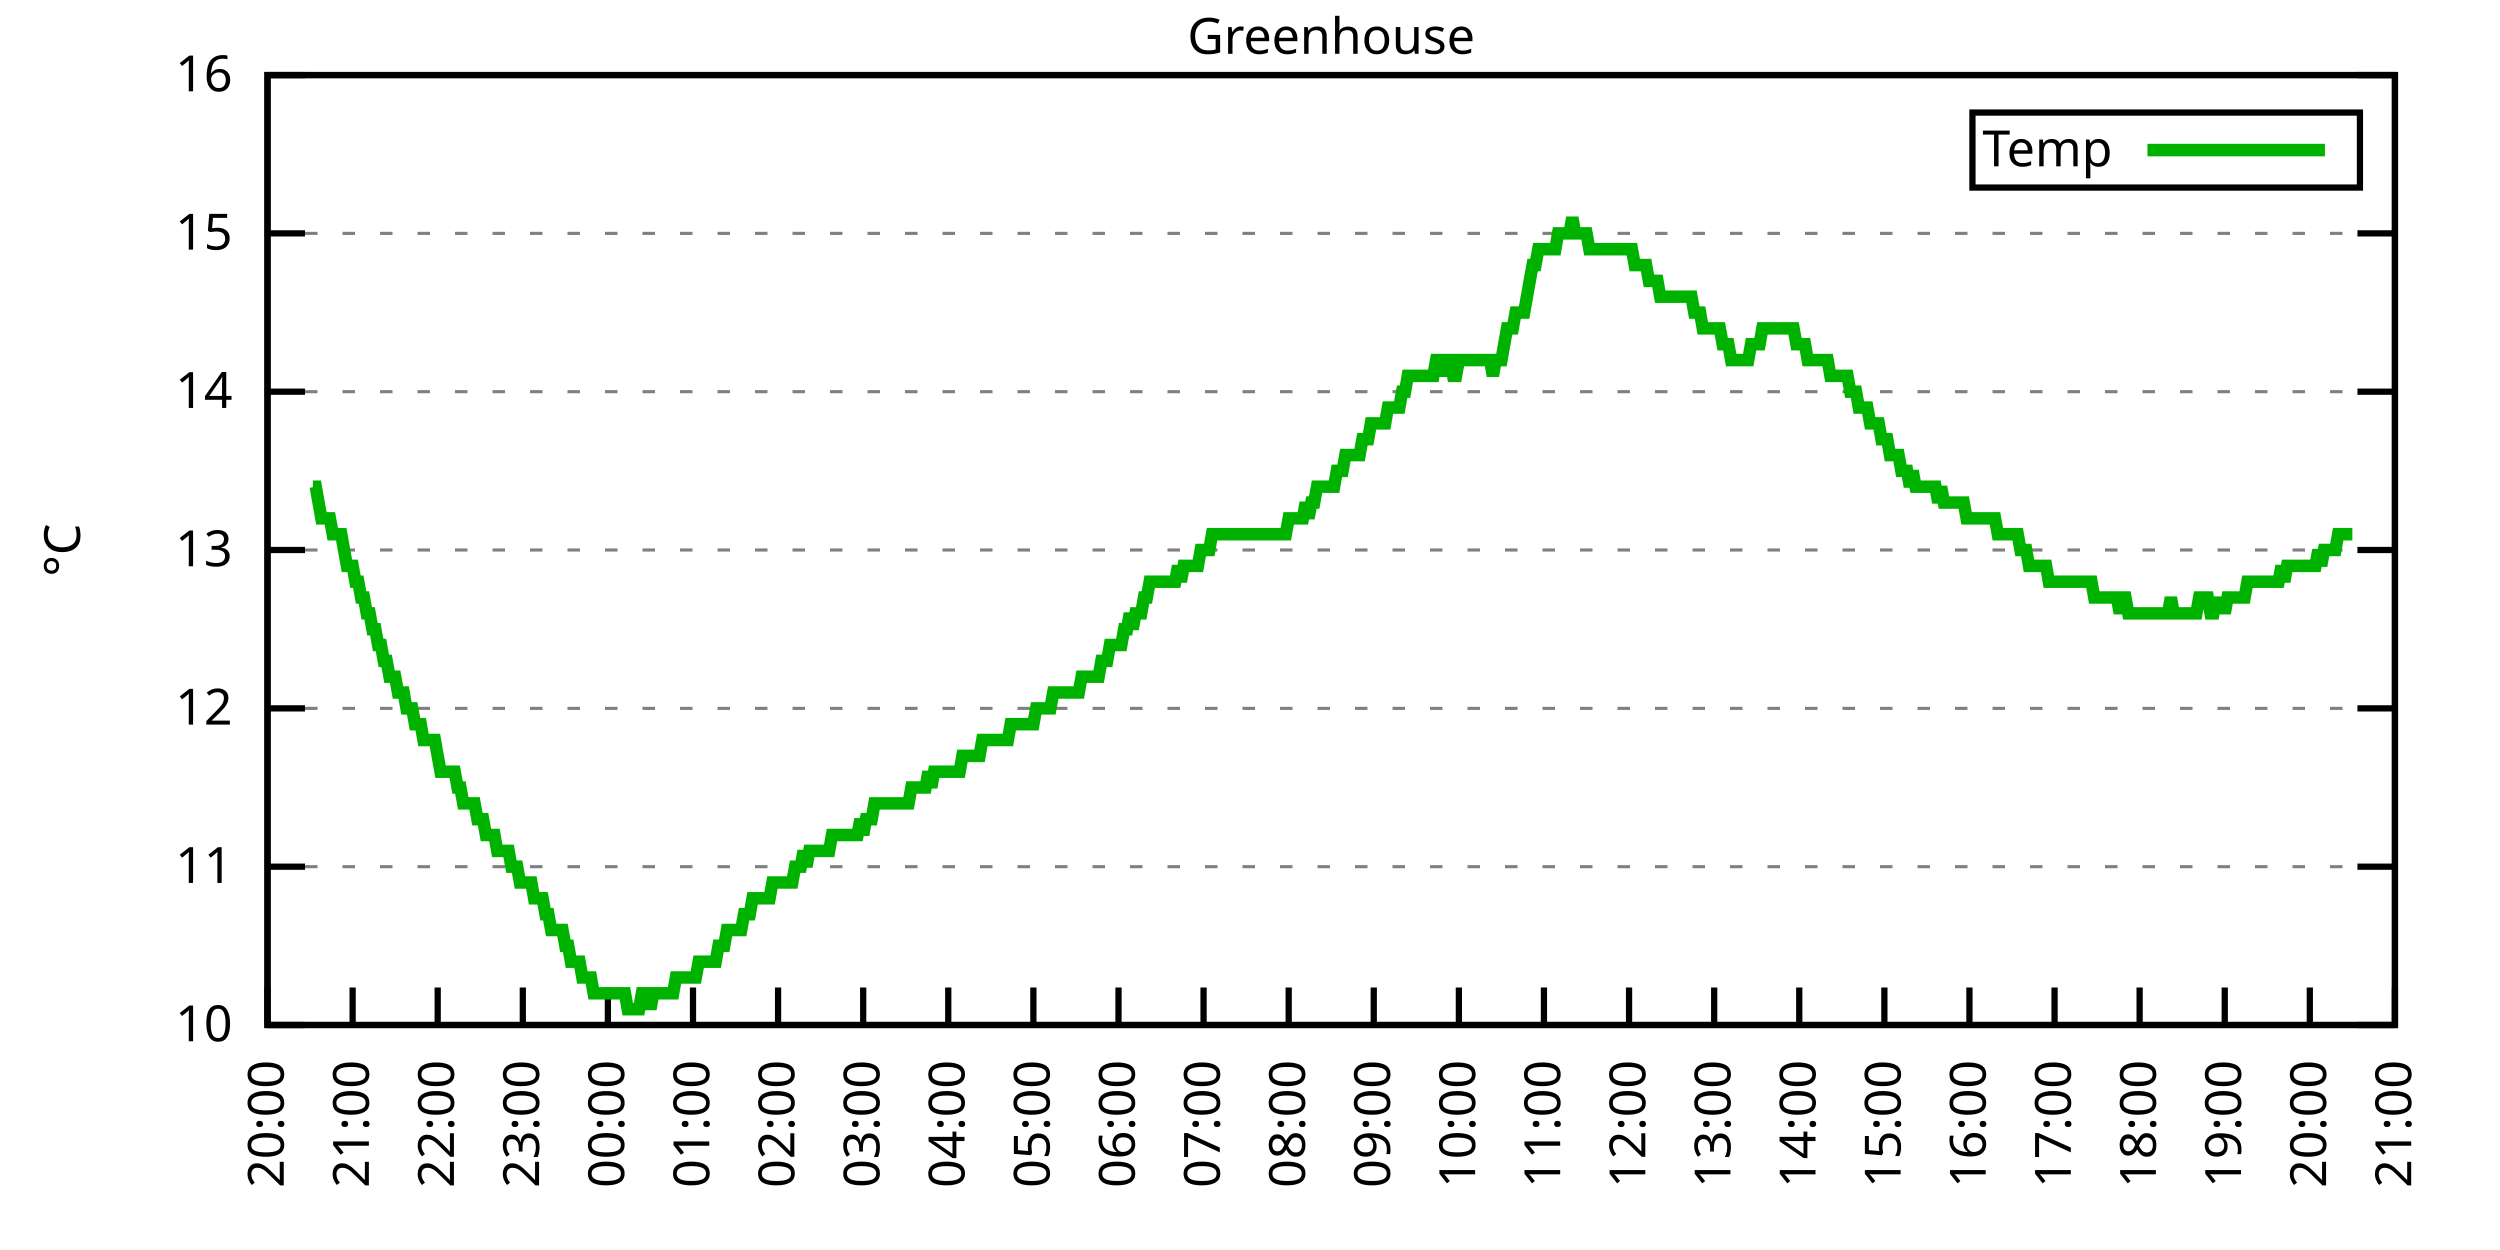
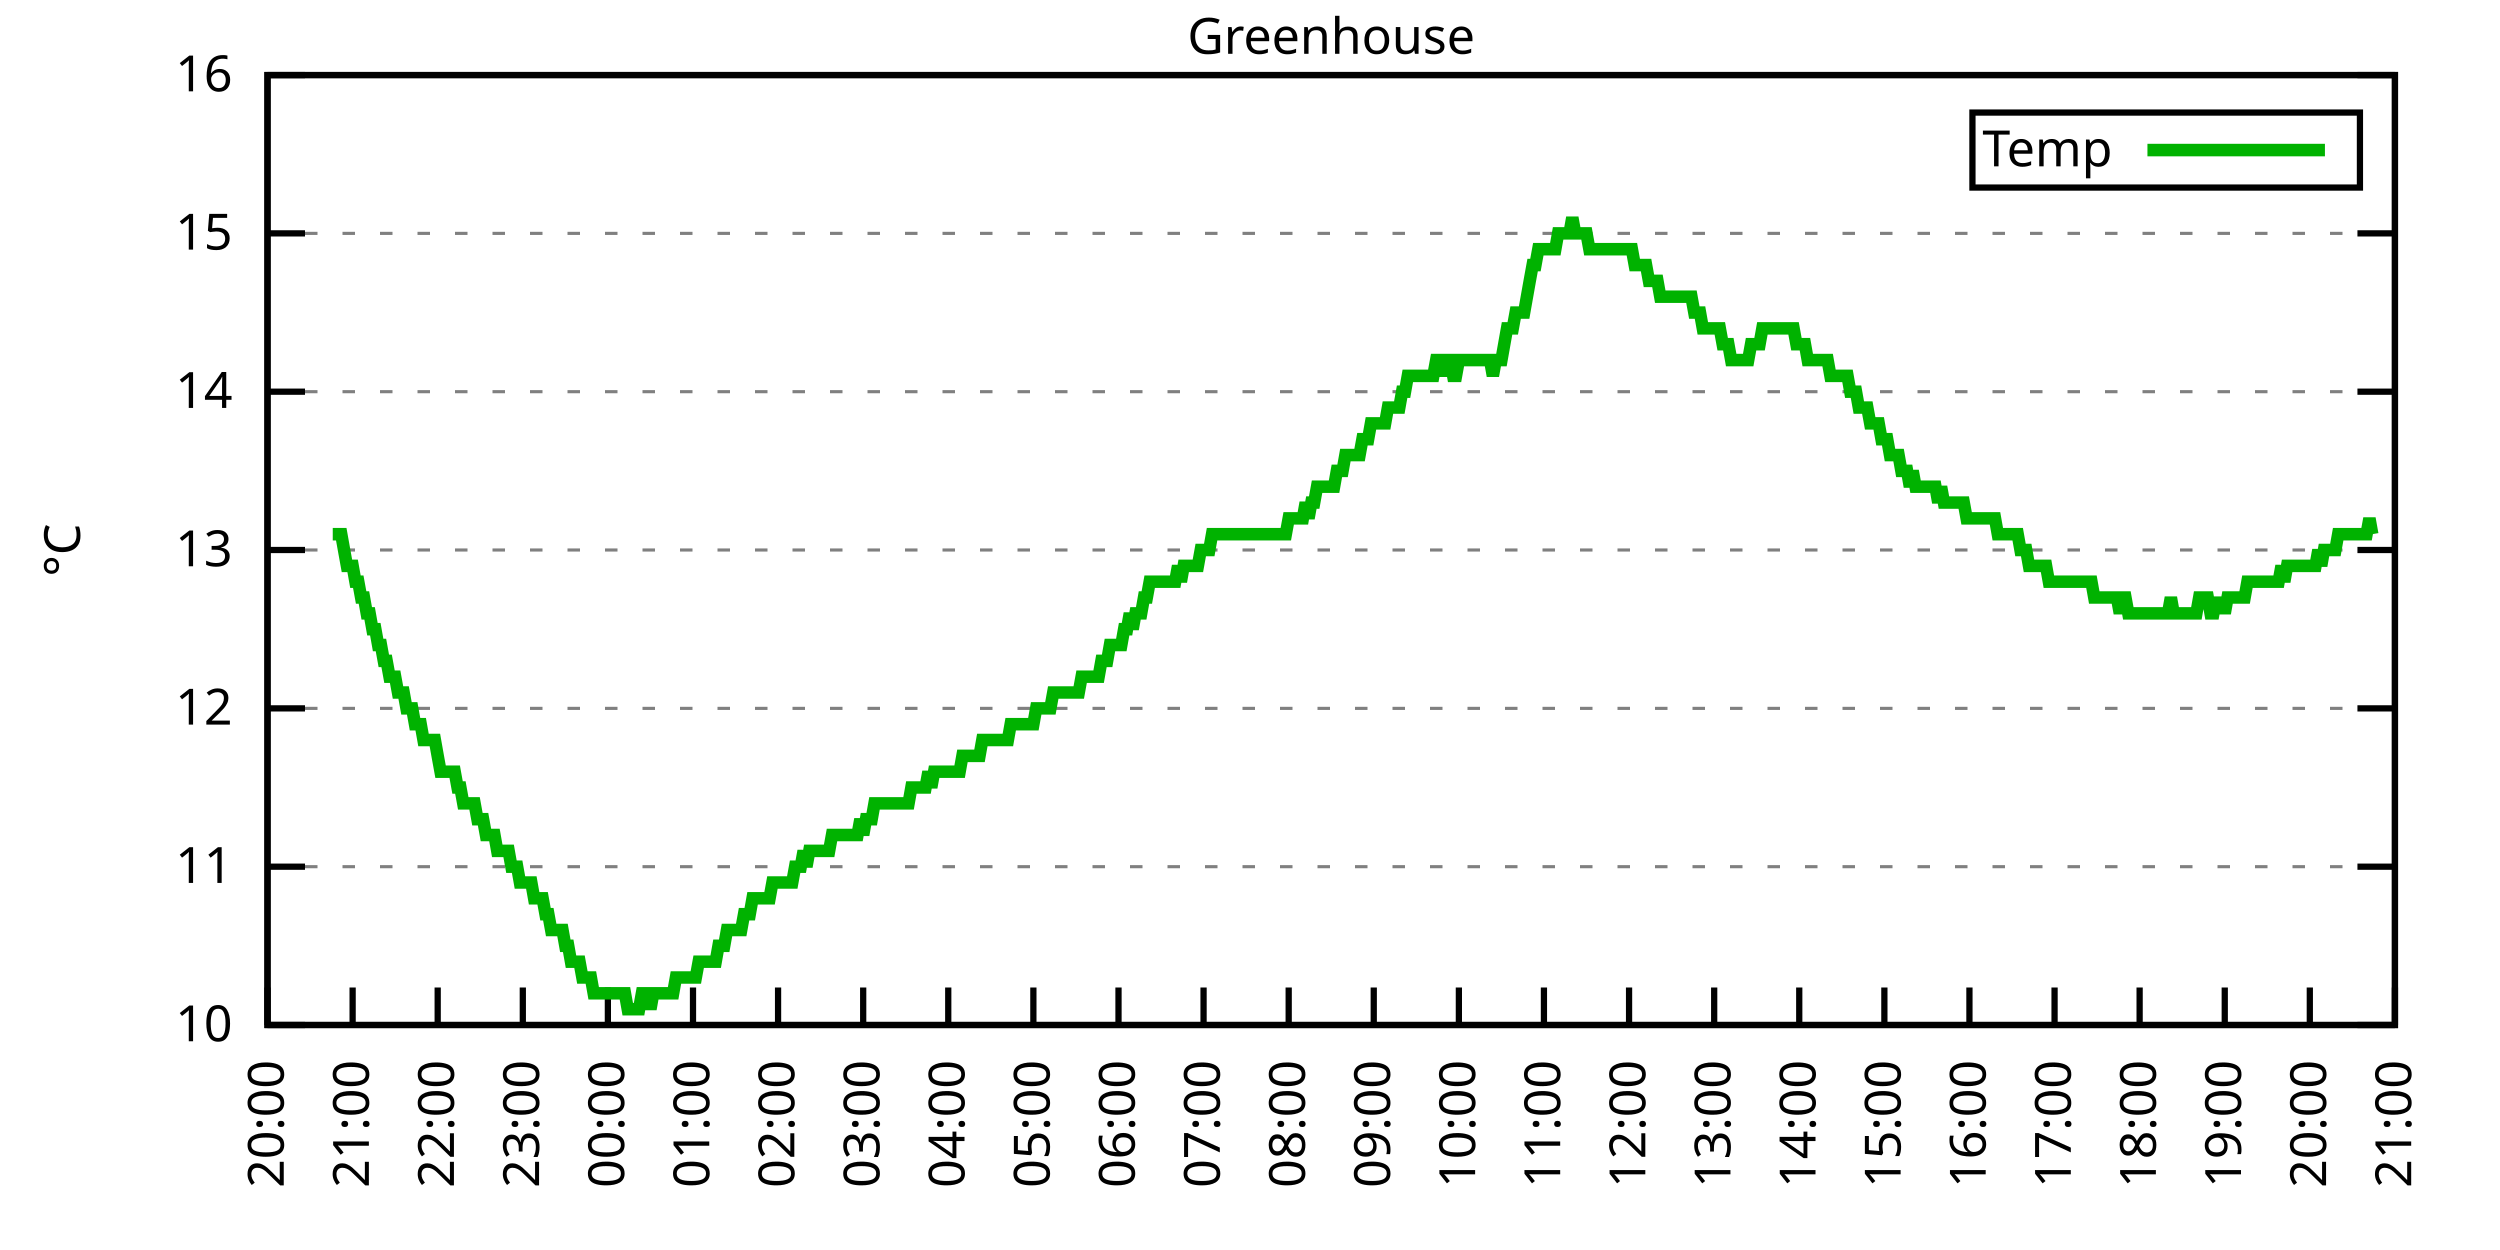
<svg xmlns="http://www.w3.org/2000/svg" xmlns:xlink="http://www.w3.org/1999/xlink" width="400" height="200" viewBox="0 0 400 200">
  <g id="gnuplot_canvas">
    <rect x="0" y="0" width="400" height="200" fill="none" />
    <defs>
      <circle id="gpDot" r="0.5" stroke-width="0.5" stroke="currentColor" />
      <path id="gpPt0" stroke-width="0.333" stroke="currentColor" d="M-1,0 h2 M0,-1 v2" />
      <path id="gpPt1" stroke-width="0.333" stroke="currentColor" d="M-1,-1 L1,1 M1,-1 L-1,1" />
      <path id="gpPt2" stroke-width="0.333" stroke="currentColor" d="M-1,0 L1,0 M0,-1 L0,1 M-1,-1 L1,1 M-1,1 L1,-1" />
      <rect id="gpPt3" stroke-width="0.333" stroke="currentColor" x="-1" y="-1" width="2" height="2" />
      <rect id="gpPt4" stroke-width="0.333" stroke="currentColor" fill="currentColor" x="-1" y="-1" width="2" height="2" />
      <circle id="gpPt5" stroke-width="0.333" stroke="currentColor" cx="0" cy="0" r="1" />
      <use xlink:href="#gpPt5" id="gpPt6" fill="currentColor" stroke="none" />
      <path id="gpPt7" stroke-width="0.333" stroke="currentColor" d="M0,-1.33 L-1.33,0.67 L1.33,0.67 z" />
      <use xlink:href="#gpPt7" id="gpPt8" fill="currentColor" stroke="none" />
      <use xlink:href="#gpPt7" id="gpPt9" stroke="currentColor" transform="rotate(180)" />
      <use xlink:href="#gpPt9" id="gpPt10" fill="currentColor" stroke="none" />
      <use xlink:href="#gpPt3" id="gpPt11" stroke="currentColor" transform="rotate(45)" />
      <use xlink:href="#gpPt11" id="gpPt12" fill="currentColor" stroke="none" />
      <path id="gpPt13" stroke-width="0.333" stroke="currentColor" d="M0,1.330 L1.265,0.411 L0.782,-1.067 L-0.782,-1.076 L-1.265,0.411 z" />
      <use xlink:href="#gpPt13" id="gpPt14" fill="currentColor" stroke="none" />
      <filter id="textbox" filterUnits="objectBoundingBox" x="0" y="0" height="1" width="1">
        <feFlood flood-color="white" flood-opacity="1" result="bgnd" />
        <feComposite in="SourceGraphic" in2="bgnd" operator="atop" />
      </filter>
      <filter id="greybox" filterUnits="objectBoundingBox" x="0" y="0" height="1" width="1">
        <feFlood flood-color="lightgrey" flood-opacity="1" result="grey" />
        <feComposite in="SourceGraphic" in2="grey" operator="atop" />
      </filter>
    </defs>
    <g fill="none" color="white" stroke="currentColor" stroke-width="1.00" stroke-linecap="butt" stroke-linejoin="miter">
</g>
    <g fill="none" color="black" stroke="currentColor" stroke-width="1.00" stroke-linecap="butt" stroke-linejoin="miter">
      <g stroke="none" shape-rendering="crispEdges">
        <polygon fill="rgb(255, 255, 255)" points="42.80,164.00 383.18,164.00 383.18,12.02 42.80,12.02 " />
      </g>
    </g>
    <g fill="none" color="black" stroke="currentColor" stroke-width="1.00" stroke-linecap="butt" stroke-linejoin="miter">
</g>
    <g fill="none" color="black" stroke="black" stroke-width="0.50" stroke-linecap="butt" stroke-linejoin="miter">
</g>
    <g fill="none" color="gray" stroke="currentColor" stroke-width="0.50" stroke-linecap="butt" stroke-linejoin="miter">
      <path stroke="gray" stroke-dasharray="2,4" class="gridline" d="M42.80,164.00 L383.19,164.00  " />
    </g>
    <g fill="none" color="gray" stroke="gray" stroke-width="1.00" stroke-linecap="butt" stroke-linejoin="miter">
</g>
    <g fill="none" color="black" stroke="currentColor" stroke-width="1.00" stroke-linecap="butt" stroke-linejoin="miter">
      <path stroke="black" d="M42.80,164.00 L48.80,164.00 M383.19,164.00 L377.19,164.00  " />
      <g transform="translate(37.20,166.60)" stroke="none" fill="black" font-family="Sans" font-size="8.00" text-anchor="end">
        <text>
          <tspan font-family="Sans"> 10</tspan>
        </text>
      </g>
    </g>
    <g fill="none" color="black" stroke="currentColor" stroke-width="1.00" stroke-linecap="butt" stroke-linejoin="miter">
</g>
    <g fill="none" color="black" stroke="black" stroke-width="0.50" stroke-linecap="butt" stroke-linejoin="miter">
</g>
    <g fill="none" color="gray" stroke="currentColor" stroke-width="0.50" stroke-linecap="butt" stroke-linejoin="miter">
      <path stroke="gray" stroke-dasharray="2,4" class="gridline" d="M42.80,138.67 L383.19,138.67  " />
    </g>
    <g fill="none" color="gray" stroke="gray" stroke-width="1.00" stroke-linecap="butt" stroke-linejoin="miter">
</g>
    <g fill="none" color="black" stroke="currentColor" stroke-width="1.00" stroke-linecap="butt" stroke-linejoin="miter">
      <path stroke="black" d="M42.80,138.67 L48.80,138.67 M383.19,138.67 L377.19,138.67  " />
      <g transform="translate(37.20,141.27)" stroke="none" fill="black" font-family="Sans" font-size="8.00" text-anchor="end">
        <text>
          <tspan font-family="Sans"> 11</tspan>
        </text>
      </g>
    </g>
    <g fill="none" color="black" stroke="currentColor" stroke-width="1.00" stroke-linecap="butt" stroke-linejoin="miter">
</g>
    <g fill="none" color="black" stroke="black" stroke-width="0.50" stroke-linecap="butt" stroke-linejoin="miter">
</g>
    <g fill="none" color="gray" stroke="currentColor" stroke-width="0.50" stroke-linecap="butt" stroke-linejoin="miter">
      <path stroke="gray" stroke-dasharray="2,4" class="gridline" d="M42.80,113.34 L383.19,113.34  " />
    </g>
    <g fill="none" color="gray" stroke="gray" stroke-width="1.00" stroke-linecap="butt" stroke-linejoin="miter">
</g>
    <g fill="none" color="black" stroke="currentColor" stroke-width="1.00" stroke-linecap="butt" stroke-linejoin="miter">
      <path stroke="black" d="M42.80,113.34 L48.80,113.34 M383.19,113.34 L377.19,113.34  " />
      <g transform="translate(37.20,115.94)" stroke="none" fill="black" font-family="Sans" font-size="8.00" text-anchor="end">
        <text>
          <tspan font-family="Sans"> 12</tspan>
        </text>
      </g>
    </g>
    <g fill="none" color="black" stroke="currentColor" stroke-width="1.00" stroke-linecap="butt" stroke-linejoin="miter">
</g>
    <g fill="none" color="black" stroke="black" stroke-width="0.50" stroke-linecap="butt" stroke-linejoin="miter">
</g>
    <g fill="none" color="gray" stroke="currentColor" stroke-width="0.50" stroke-linecap="butt" stroke-linejoin="miter">
      <path stroke="gray" stroke-dasharray="2,4" class="gridline" d="M42.80,88.00 L383.19,88.00  " />
    </g>
    <g fill="none" color="gray" stroke="gray" stroke-width="1.00" stroke-linecap="butt" stroke-linejoin="miter">
</g>
    <g fill="none" color="black" stroke="currentColor" stroke-width="1.00" stroke-linecap="butt" stroke-linejoin="miter">
      <path stroke="black" d="M42.80,88.00 L48.80,88.00 M383.19,88.00 L377.19,88.00  " />
      <g transform="translate(37.20,90.60)" stroke="none" fill="black" font-family="Sans" font-size="8.00" text-anchor="end">
        <text>
          <tspan font-family="Sans"> 13</tspan>
        </text>
      </g>
    </g>
    <g fill="none" color="black" stroke="currentColor" stroke-width="1.00" stroke-linecap="butt" stroke-linejoin="miter">
</g>
    <g fill="none" color="black" stroke="black" stroke-width="0.50" stroke-linecap="butt" stroke-linejoin="miter">
</g>
    <g fill="none" color="gray" stroke="currentColor" stroke-width="0.50" stroke-linecap="butt" stroke-linejoin="miter">
      <path stroke="gray" stroke-dasharray="2,4" class="gridline" d="M42.80,62.67 L383.19,62.67  " />
    </g>
    <g fill="none" color="gray" stroke="gray" stroke-width="1.00" stroke-linecap="butt" stroke-linejoin="miter">
</g>
    <g fill="none" color="black" stroke="currentColor" stroke-width="1.00" stroke-linecap="butt" stroke-linejoin="miter">
      <path stroke="black" d="M42.80,62.67 L48.80,62.67 M383.19,62.67 L377.19,62.67  " />
      <g transform="translate(37.20,65.27)" stroke="none" fill="black" font-family="Sans" font-size="8.00" text-anchor="end">
        <text>
          <tspan font-family="Sans"> 14</tspan>
        </text>
      </g>
    </g>
    <g fill="none" color="black" stroke="currentColor" stroke-width="1.00" stroke-linecap="butt" stroke-linejoin="miter">
</g>
    <g fill="none" color="black" stroke="black" stroke-width="0.50" stroke-linecap="butt" stroke-linejoin="miter">
</g>
    <g fill="none" color="gray" stroke="currentColor" stroke-width="0.50" stroke-linecap="butt" stroke-linejoin="miter">
      <path stroke="gray" stroke-dasharray="2,4" class="gridline" d="M42.80,37.34 L383.19,37.34  " />
    </g>
    <g fill="none" color="gray" stroke="gray" stroke-width="1.00" stroke-linecap="butt" stroke-linejoin="miter">
</g>
    <g fill="none" color="black" stroke="currentColor" stroke-width="1.00" stroke-linecap="butt" stroke-linejoin="miter">
      <path stroke="black" d="M42.80,37.34 L48.80,37.34 M383.19,37.34 L377.19,37.34  " />
      <g transform="translate(37.20,39.94)" stroke="none" fill="black" font-family="Sans" font-size="8.00" text-anchor="end">
        <text>
          <tspan font-family="Sans"> 15</tspan>
        </text>
      </g>
    </g>
    <g fill="none" color="black" stroke="currentColor" stroke-width="1.00" stroke-linecap="butt" stroke-linejoin="miter">
</g>
    <g fill="none" color="black" stroke="black" stroke-width="0.50" stroke-linecap="butt" stroke-linejoin="miter">
</g>
    <g fill="none" color="gray" stroke="currentColor" stroke-width="0.50" stroke-linecap="butt" stroke-linejoin="miter">
      <path stroke="gray" stroke-dasharray="2,4" class="gridline" d="M42.80,12.01 L383.19,12.01  " />
    </g>
    <g fill="none" color="gray" stroke="gray" stroke-width="1.00" stroke-linecap="butt" stroke-linejoin="miter">
</g>
    <g fill="none" color="black" stroke="currentColor" stroke-width="1.00" stroke-linecap="butt" stroke-linejoin="miter">
      <path stroke="black" d="M42.80,12.01 L48.80,12.01 M383.19,12.01 L377.19,12.01  " />
      <g transform="translate(37.20,14.61)" stroke="none" fill="black" font-family="Sans" font-size="8.00" text-anchor="end">
        <text>
          <tspan font-family="Sans"> 16</tspan>
        </text>
      </g>
    </g>
    <g fill="none" color="black" stroke="currentColor" stroke-width="1.00" stroke-linecap="butt" stroke-linejoin="miter">
      <path stroke="black" d="M42.80,164.00 L42.80,158.00  " />
      <g transform="translate(45.40,169.60) rotate(270.00)" stroke="none" fill="black" font-family="Sans" font-size="8.00" text-anchor="end">
        <text>
          <tspan font-family="Sans">20:00</tspan>
        </text>
      </g>
    </g>
    <g fill="none" color="black" stroke="currentColor" stroke-width="1.00" stroke-linecap="butt" stroke-linejoin="miter">
      <path stroke="black" d="M56.42,164.00 L56.42,158.00  " />
      <g transform="translate(59.02,169.60) rotate(270.00)" stroke="none" fill="black" font-family="Sans" font-size="8.00" text-anchor="end">
        <text>
          <tspan font-family="Sans">21:00</tspan>
        </text>
      </g>
    </g>
    <g fill="none" color="black" stroke="currentColor" stroke-width="1.00" stroke-linecap="butt" stroke-linejoin="miter">
      <path stroke="black" d="M70.03,164.00 L70.03,158.00  " />
      <g transform="translate(72.63,169.60) rotate(270.00)" stroke="none" fill="black" font-family="Sans" font-size="8.00" text-anchor="end">
        <text>
          <tspan font-family="Sans">22:00</tspan>
        </text>
      </g>
    </g>
    <g fill="none" color="black" stroke="currentColor" stroke-width="1.00" stroke-linecap="butt" stroke-linejoin="miter">
      <path stroke="black" d="M83.65,164.00 L83.65,158.00  " />
      <g transform="translate(86.25,169.60) rotate(270.00)" stroke="none" fill="black" font-family="Sans" font-size="8.00" text-anchor="end">
        <text>
          <tspan font-family="Sans">23:00</tspan>
        </text>
      </g>
    </g>
    <g fill="none" color="black" stroke="currentColor" stroke-width="1.00" stroke-linecap="butt" stroke-linejoin="miter">
      <path stroke="black" d="M97.26,164.00 L97.26,158.00  " />
      <g transform="translate(99.86,169.60) rotate(270.00)" stroke="none" fill="black" font-family="Sans" font-size="8.00" text-anchor="end">
        <text>
          <tspan font-family="Sans">00:00</tspan>
        </text>
      </g>
    </g>
    <g fill="none" color="black" stroke="currentColor" stroke-width="1.00" stroke-linecap="butt" stroke-linejoin="miter">
      <path stroke="black" d="M110.88,164.00 L110.88,158.00  " />
      <g transform="translate(113.48,169.60) rotate(270.00)" stroke="none" fill="black" font-family="Sans" font-size="8.00" text-anchor="end">
        <text>
          <tspan font-family="Sans">01:00</tspan>
        </text>
      </g>
    </g>
    <g fill="none" color="black" stroke="currentColor" stroke-width="1.00" stroke-linecap="butt" stroke-linejoin="miter">
      <path stroke="black" d="M124.49,164.00 L124.49,158.00  " />
      <g transform="translate(127.09,169.60) rotate(270.00)" stroke="none" fill="black" font-family="Sans" font-size="8.00" text-anchor="end">
        <text>
          <tspan font-family="Sans">02:00</tspan>
        </text>
      </g>
    </g>
    <g fill="none" color="black" stroke="currentColor" stroke-width="1.00" stroke-linecap="butt" stroke-linejoin="miter">
      <path stroke="black" d="M138.11,164.00 L138.11,158.00  " />
      <g transform="translate(140.71,169.60) rotate(270.00)" stroke="none" fill="black" font-family="Sans" font-size="8.00" text-anchor="end">
        <text>
          <tspan font-family="Sans">03:00</tspan>
        </text>
      </g>
    </g>
    <g fill="none" color="black" stroke="currentColor" stroke-width="1.00" stroke-linecap="butt" stroke-linejoin="miter">
      <path stroke="black" d="M151.72,164.00 L151.72,158.00  " />
      <g transform="translate(154.32,169.60) rotate(270.00)" stroke="none" fill="black" font-family="Sans" font-size="8.00" text-anchor="end">
        <text>
          <tspan font-family="Sans">04:00</tspan>
        </text>
      </g>
    </g>
    <g fill="none" color="black" stroke="currentColor" stroke-width="1.00" stroke-linecap="butt" stroke-linejoin="miter">
      <path stroke="black" d="M165.34,164.00 L165.34,158.00  " />
      <g transform="translate(167.94,169.60) rotate(270.00)" stroke="none" fill="black" font-family="Sans" font-size="8.00" text-anchor="end">
        <text>
          <tspan font-family="Sans">05:00</tspan>
        </text>
      </g>
    </g>
    <g fill="none" color="black" stroke="currentColor" stroke-width="1.00" stroke-linecap="butt" stroke-linejoin="miter">
      <path stroke="black" d="M178.96,164.00 L178.96,158.00  " />
      <g transform="translate(181.56,169.60) rotate(270.00)" stroke="none" fill="black" font-family="Sans" font-size="8.00" text-anchor="end">
        <text>
          <tspan font-family="Sans">06:00</tspan>
        </text>
      </g>
    </g>
    <g fill="none" color="black" stroke="currentColor" stroke-width="1.00" stroke-linecap="butt" stroke-linejoin="miter">
      <path stroke="black" d="M192.57,164.00 L192.57,158.00  " />
      <g transform="translate(195.17,169.60) rotate(270.00)" stroke="none" fill="black" font-family="Sans" font-size="8.00" text-anchor="end">
        <text>
          <tspan font-family="Sans">07:00</tspan>
        </text>
      </g>
    </g>
    <g fill="none" color="black" stroke="currentColor" stroke-width="1.00" stroke-linecap="butt" stroke-linejoin="miter">
      <path stroke="black" d="M206.19,164.00 L206.19,158.00  " />
      <g transform="translate(208.79,169.60) rotate(270.00)" stroke="none" fill="black" font-family="Sans" font-size="8.00" text-anchor="end">
        <text>
          <tspan font-family="Sans">08:00</tspan>
        </text>
      </g>
    </g>
    <g fill="none" color="black" stroke="currentColor" stroke-width="1.00" stroke-linecap="butt" stroke-linejoin="miter">
      <path stroke="black" d="M219.80,164.00 L219.80,158.00  " />
      <g transform="translate(222.40,169.60) rotate(270.00)" stroke="none" fill="black" font-family="Sans" font-size="8.00" text-anchor="end">
        <text>
          <tspan font-family="Sans">09:00</tspan>
        </text>
      </g>
    </g>
    <g fill="none" color="black" stroke="currentColor" stroke-width="1.00" stroke-linecap="butt" stroke-linejoin="miter">
      <path stroke="black" d="M233.42,164.00 L233.42,158.00  " />
      <g transform="translate(236.02,169.60) rotate(270.00)" stroke="none" fill="black" font-family="Sans" font-size="8.00" text-anchor="end">
        <text>
          <tspan font-family="Sans">10:00</tspan>
        </text>
      </g>
    </g>
    <g fill="none" color="black" stroke="currentColor" stroke-width="1.00" stroke-linecap="butt" stroke-linejoin="miter">
      <path stroke="black" d="M247.03,164.00 L247.03,158.00  " />
      <g transform="translate(249.63,169.60) rotate(270.00)" stroke="none" fill="black" font-family="Sans" font-size="8.00" text-anchor="end">
        <text>
          <tspan font-family="Sans">11:00</tspan>
        </text>
      </g>
    </g>
    <g fill="none" color="black" stroke="currentColor" stroke-width="1.00" stroke-linecap="butt" stroke-linejoin="miter">
      <path stroke="black" d="M260.65,164.00 L260.65,158.00  " />
      <g transform="translate(263.25,169.60) rotate(270.00)" stroke="none" fill="black" font-family="Sans" font-size="8.00" text-anchor="end">
        <text>
          <tspan font-family="Sans">12:00</tspan>
        </text>
      </g>
    </g>
    <g fill="none" color="black" stroke="currentColor" stroke-width="1.00" stroke-linecap="butt" stroke-linejoin="miter">
      <path stroke="black" d="M274.27,164.00 L274.27,158.00  " />
      <g transform="translate(276.87,169.60) rotate(270.00)" stroke="none" fill="black" font-family="Sans" font-size="8.00" text-anchor="end">
        <text>
          <tspan font-family="Sans">13:00</tspan>
        </text>
      </g>
    </g>
    <g fill="none" color="black" stroke="currentColor" stroke-width="1.00" stroke-linecap="butt" stroke-linejoin="miter">
      <path stroke="black" d="M287.88,164.00 L287.88,158.00  " />
      <g transform="translate(290.48,169.60) rotate(270.00)" stroke="none" fill="black" font-family="Sans" font-size="8.00" text-anchor="end">
        <text>
          <tspan font-family="Sans">14:00</tspan>
        </text>
      </g>
    </g>
    <g fill="none" color="black" stroke="currentColor" stroke-width="1.00" stroke-linecap="butt" stroke-linejoin="miter">
      <path stroke="black" d="M301.50,164.00 L301.50,158.00  " />
      <g transform="translate(304.10,169.60) rotate(270.00)" stroke="none" fill="black" font-family="Sans" font-size="8.00" text-anchor="end">
        <text>
          <tspan font-family="Sans">15:00</tspan>
        </text>
      </g>
    </g>
    <g fill="none" color="black" stroke="currentColor" stroke-width="1.00" stroke-linecap="butt" stroke-linejoin="miter">
      <path stroke="black" d="M315.11,164.00 L315.11,158.00  " />
      <g transform="translate(317.71,169.60) rotate(270.00)" stroke="none" fill="black" font-family="Sans" font-size="8.00" text-anchor="end">
        <text>
          <tspan font-family="Sans">16:00</tspan>
        </text>
      </g>
    </g>
    <g fill="none" color="black" stroke="currentColor" stroke-width="1.00" stroke-linecap="butt" stroke-linejoin="miter">
      <path stroke="black" d="M328.73,164.00 L328.73,158.00  " />
      <g transform="translate(331.33,169.60) rotate(270.00)" stroke="none" fill="black" font-family="Sans" font-size="8.00" text-anchor="end">
        <text>
          <tspan font-family="Sans">17:00</tspan>
        </text>
      </g>
    </g>
    <g fill="none" color="black" stroke="currentColor" stroke-width="1.00" stroke-linecap="butt" stroke-linejoin="miter">
      <path stroke="black" d="M342.34,164.00 L342.34,158.00  " />
      <g transform="translate(344.94,169.60) rotate(270.00)" stroke="none" fill="black" font-family="Sans" font-size="8.00" text-anchor="end">
        <text>
          <tspan font-family="Sans">18:00</tspan>
        </text>
      </g>
    </g>
    <g fill="none" color="black" stroke="currentColor" stroke-width="1.00" stroke-linecap="butt" stroke-linejoin="miter">
      <path stroke="black" d="M355.96,164.00 L355.96,158.00  " />
      <g transform="translate(358.56,169.60) rotate(270.00)" stroke="none" fill="black" font-family="Sans" font-size="8.00" text-anchor="end">
        <text>
          <tspan font-family="Sans">19:00</tspan>
        </text>
      </g>
    </g>
    <g fill="none" color="black" stroke="currentColor" stroke-width="1.00" stroke-linecap="butt" stroke-linejoin="miter">
      <path stroke="black" d="M369.57,164.00 L369.57,158.00  " />
      <g transform="translate(372.17,169.60) rotate(270.00)" stroke="none" fill="black" font-family="Sans" font-size="8.00" text-anchor="end">
        <text>
          <tspan font-family="Sans">20:00</tspan>
        </text>
      </g>
    </g>
    <g fill="none" color="black" stroke="currentColor" stroke-width="1.00" stroke-linecap="butt" stroke-linejoin="miter">
      <path stroke="black" d="M383.19,164.00 L383.19,158.00  " />
      <g transform="translate(385.79,169.60) rotate(270.00)" stroke="none" fill="black" font-family="Sans" font-size="8.00" text-anchor="end">
        <text>
          <tspan font-family="Sans">21:00</tspan>
        </text>
      </g>
    </g>
    <g fill="none" color="black" stroke="currentColor" stroke-width="1.00" stroke-linecap="butt" stroke-linejoin="miter">
</g>
    <g fill="none" color="black" stroke="currentColor" stroke-width="1.00" stroke-linecap="butt" stroke-linejoin="miter">
      <path stroke="black" d="M42.80,12.01 L42.80,164.00 L383.19,164.00 L383.19,12.01 L42.80,12.01 Z  " />
    </g>
    <g fill="none" color="black" stroke="currentColor" stroke-width="1.00" stroke-linecap="butt" stroke-linejoin="miter">
</g>
    <g fill="none" color="black" stroke="currentColor" stroke-width="1.00" stroke-linecap="butt" stroke-linejoin="miter">
      <path stroke="black" d="M315.59,30.01 L315.59,18.01 L377.59,18.01 L377.59,30.01 L315.59,30.01 Z  " />
    </g>
    <g id="Greenhouse_plot_1">
      <g fill="none" color="white" stroke="black" stroke-width="2.00" stroke-linecap="butt" stroke-linejoin="miter">
</g>
      <g fill="none" color="black" stroke="currentColor" stroke-width="2.00" stroke-linecap="butt" stroke-linejoin="miter">
        <g transform="translate(337.99,26.61)" stroke="none" fill="black" font-family="Sans" font-size="8.00" text-anchor="end">
          <text>
            <tspan font-family="Sans">Temp</tspan>
          </text>
        </g>
      </g>
      <g fill="none" color="black" stroke="currentColor" stroke-width="2.00" stroke-linecap="butt" stroke-linejoin="miter">
-         <path stroke="rgb(  0, 178,   0)" d="M343.59,24.01 L371.99,24.01 M50.06,77.87 L50.52,77.87 L50.97,80.41 L51.42,82.94 L51.88,82.94 L52.33,82.94   L52.78,82.94 L53.24,85.47 L53.69,85.47 L54.15,85.47 L54.60,85.47 L55.05,88.00 L55.51,90.54 L55.96,90.54   L56.42,90.54 L56.87,93.07 L57.32,93.07 L57.78,95.60 L58.23,95.60 L58.68,98.14 L59.14,98.14 L59.59,100.67   L60.05,100.67 L60.50,103.20 L60.95,103.20 L61.41,105.74 L61.86,105.74 L62.32,108.27 L62.77,108.27 L63.22,108.27   L63.68,110.80 L64.13,110.80 L64.58,110.80 L65.04,113.34 L65.49,113.34 L65.95,113.34 L66.40,115.87 L66.85,115.87   L67.31,115.87 L67.76,118.40 L68.22,118.40 L68.67,118.40 L69.12,118.40 L69.58,118.40 L70.03,120.94 L70.49,123.47   L70.94,123.47 L71.39,123.47 L71.85,123.47 L72.30,123.47 L72.75,123.47 L73.21,126.00 L73.66,126.00 L74.12,128.54   L74.57,128.54 L75.02,128.54 L75.48,128.54 L75.93,128.54 L76.39,131.07 L76.84,131.07 L77.29,131.07 L77.75,133.60   L78.20,133.60 L78.65,133.60 L79.11,133.60 L79.56,136.14 L80.02,136.14 L80.47,136.14 L80.92,136.14 L81.38,136.14   L81.83,138.67 L82.29,138.67 L82.74,138.67 L83.19,141.20 L83.65,141.20 L84.10,141.20 L84.55,141.20 L85.01,141.20   L85.46,143.73 L85.92,143.73 L86.37,143.73 L86.82,143.73 L87.28,146.27 L87.73,146.27 L88.19,148.80 L88.64,148.80   L89.09,148.80 L89.55,148.80 L90.00,148.80 L90.45,151.33 L90.91,151.33 L91.36,153.87 L91.82,153.87 L92.27,153.87   L92.72,153.87 L93.18,156.40 L93.63,156.40 L94.09,156.40 L94.54,156.40 L94.99,158.93 L95.45,158.93 L95.90,158.93   L96.35,158.93 L96.81,158.93 L97.26,158.93 L97.72,158.93 L98.17,158.93 L98.62,158.93 L99.08,158.93 L99.53,158.93   L99.99,158.93 L100.44,161.47 L100.89,161.47 L101.35,161.47 L101.80,161.47 L102.25,161.47 L102.71,158.93 L103.16,158.93   L103.62,158.93 L104.07,161.47 L104.52,158.93 L104.98,158.93 L105.43,158.93 L105.89,158.93 L106.34,158.93 L106.79,158.93   L107.25,158.93 L107.70,158.93 L108.15,156.40 L108.61,156.40 L109.06,156.40 L109.52,156.40 L109.97,156.40 L110.42,156.40   L110.88,156.40 L111.33,156.40 L111.79,153.87 L112.24,153.87 L112.69,153.87 L113.15,153.87 L113.60,153.87 L114.05,153.87   L114.51,153.87 L114.96,151.33 L115.42,151.33 L115.87,151.33 L116.32,148.80 L116.78,148.80 L117.23,148.80 L117.69,148.80   L118.14,148.80 L118.59,148.80 L119.05,146.27 L119.50,146.27 L119.96,146.27 L120.41,143.73 L120.86,143.73 L121.32,143.73   L121.77,143.73 L122.22,143.73 L122.68,143.73 L123.13,143.73 L123.59,141.20 L124.04,141.20 L124.49,141.20 L124.95,141.20   L125.40,141.20 L125.86,141.20 L126.31,141.20 L126.76,141.20 L127.22,138.67 L127.67,138.67 L128.12,138.67 L128.58,136.14   L129.03,138.67 L129.49,136.14 L129.94,136.14 L130.39,136.14 L130.85,136.14 L131.30,136.14 L131.76,136.14 L132.21,136.14   L132.66,136.14 L133.12,133.60 L133.57,133.60 L134.02,133.60 L134.48,133.60 L134.93,133.60 L135.39,133.60 L135.84,133.60   L136.29,133.60 L136.75,133.60 L137.20,133.60 L137.66,131.07 L138.11,133.60 L138.56,131.07 L139.02,131.07 L139.47,131.07   L139.92,128.54 L140.38,128.54 L140.83,128.54 L141.29,128.54 L141.74,128.54 L142.19,128.54 L142.65,128.54 L143.10,128.54   L143.56,128.54 L144.01,128.54 L144.46,128.54 L144.92,128.54 L145.37,128.54 L145.82,126.00 L146.28,126.00 L146.73,126.00   L147.19,126.00 L147.64,126.00 L148.09,126.00 L148.55,123.47 L149.00,126.00 L149.46,123.47 L149.91,123.47 L150.36,123.47   L150.82,123.47 L151.27,123.47 L151.72,123.47 L152.18,123.47 L152.63,123.47 L153.09,123.47 L153.54,123.47 L153.99,120.94   L154.45,120.94 L154.90,120.94 L155.36,120.94 L155.81,120.94 L156.26,120.94 L156.72,120.94 L157.17,118.40 L157.62,118.40   L158.08,118.40 L158.53,118.40 L158.99,118.40 L159.44,118.40 L159.89,118.40 L160.35,118.40 L160.80,118.40 L161.26,118.40   L161.71,115.87 L162.16,115.87 L162.62,115.87 L163.07,115.87 L163.52,115.87 L163.98,115.87 L164.43,115.87 L164.89,115.87   L165.34,115.87 L165.79,113.34 L166.25,113.34 L166.70,113.34 L167.16,113.34 L167.61,113.34 L168.06,113.34 L168.52,110.80   L168.97,110.80 L169.43,110.80 L169.88,110.80 L170.33,110.80 L170.79,110.80 L171.24,110.80 L171.69,110.80 L172.15,110.80   L172.60,110.80 L173.06,108.27 L173.51,108.27 L173.96,108.27 L174.42,108.27 L174.87,108.27 L175.33,108.27 L175.78,108.27   L176.23,105.74 L176.69,105.74 L177.14,105.74 L177.59,103.20 L178.05,103.20 L178.50,103.20 L178.96,103.20 L179.41,103.20   L179.86,100.67 L180.32,100.67 L180.77,98.14 L181.23,100.67 L181.68,98.14 L182.13,98.14 L182.59,98.14 L183.04,95.60   L183.49,95.60 L183.95,93.07 L184.40,93.07 L184.86,93.07 L185.31,93.07 L185.76,93.07 L186.22,93.07 L186.67,93.07   L187.13,93.07 L187.58,93.07 L188.03,93.07 L188.49,90.54 L188.94,93.07 L189.39,90.54 L189.85,90.54 L190.30,90.54   L190.76,90.54 L191.21,90.54 L191.66,90.54 L192.12,88.00 L192.57,88.00 L193.03,88.00 L193.48,88.00 L193.93,85.47   L194.39,85.47 L194.84,85.47 L195.29,85.47 L195.75,85.47 L196.20,85.47 L196.66,85.47 L197.11,85.47 L197.56,85.47   L198.02,85.47 L198.47,85.47 L198.93,85.47 L199.38,85.47 L199.83,85.47 L200.29,85.47 L200.74,85.47 L201.19,85.47   L201.65,85.47 L202.10,85.47 L202.56,85.47 L203.01,85.47 L203.46,85.47 L203.92,85.47 L204.37,85.47 L204.83,85.47   L205.28,85.47 L205.73,85.47 L206.19,82.94 L206.64,82.94 L207.09,82.94 L207.55,82.94 L208.00,82.94 L208.46,82.94   L208.91,80.41 L209.36,82.94 L209.82,80.41 L210.27,80.41 L210.73,77.87 L211.18,77.87 L211.63,77.87 L212.09,77.87   L212.54,77.87 L213.00,77.87 L213.45,77.87 L213.90,75.34 L214.36,75.34 L214.81,75.34 L215.26,72.81 L215.72,72.81   L216.17,72.81 L216.63,72.81 L217.08,72.81 L217.53,72.81 L217.99,70.27 L218.44,70.27 L218.90,70.27 L219.35,67.74   L219.80,67.74 L220.26,67.74 L220.71,67.74 L221.16,67.74 L221.62,67.74 L222.07,65.21 L222.53,65.21 L222.98,65.21   L223.43,65.21 L223.89,65.21 L224.34,62.67 L224.80,62.67 L225.25,60.14 L225.70,60.14 L226.16,60.14 L226.61,60.14   L227.06,60.14 L227.52,60.14 L227.97,60.14 L228.43,60.14 L228.88,60.14 L229.33,60.14 L229.79,57.61 L230.24,57.61   L230.70,60.14 L231.15,57.61 L231.60,57.61 L232.06,57.61 L232.51,60.14 L232.96,60.14 L233.42,57.61 L233.87,57.61   L234.33,57.61 L234.78,57.61 L235.23,57.61 L235.69,57.61 L236.14,57.61 L236.60,57.61 L237.05,57.61 L237.50,57.61   L237.96,57.61 L238.41,57.61 L238.86,60.14 L239.32,57.61 L239.77,57.61 L240.23,57.61 L240.68,55.07 L241.13,52.54   L241.59,52.54 L242.04,52.54 L242.50,50.01 L242.95,50.01 L243.40,50.01 L243.86,50.01 L244.31,47.47 L244.76,44.94   L245.22,42.41 L245.67,42.41 L246.13,39.87 L246.58,39.87 L247.03,39.87 L247.49,39.87 L247.94,39.87 L248.40,39.87   L248.85,39.87 L249.30,37.34 L249.76,37.34 L250.21,37.34 L250.66,37.34 L251.12,37.34 L251.57,34.81 L252.03,37.34   L252.48,37.34 L252.93,37.34 L253.39,37.34 L253.84,37.34 L254.30,39.87 L254.75,39.87 L255.20,39.87 L255.66,39.87   L256.11,39.87 L256.56,39.87 L257.02,39.87 L257.47,39.87 L257.93,39.87 L258.38,39.87 L258.83,39.87 L259.29,39.87   L259.74,39.87 L260.20,39.87 L260.65,39.87 L261.10,39.87 L261.56,42.41 L262.01,42.41 L262.47,42.41 L262.92,42.41   L263.37,42.41 L263.83,44.94 L264.28,44.94 L264.73,44.94 L265.19,44.94 L265.64,47.47 L266.10,47.47 L266.55,47.47   L267.00,47.47 L267.46,47.47 L267.91,47.47 L268.37,47.47 L268.82,47.47 L269.27,47.47 L269.73,47.47 L270.18,47.47   L270.63,47.47 L271.09,50.01 L271.54,50.01 L272.00,50.01 L272.45,52.54 L272.90,52.54 L273.36,52.54 L273.81,52.54   L274.27,52.54 L274.72,52.54 L275.17,52.54 L275.63,55.07 L276.08,55.07 L276.53,55.07 L276.99,57.61 L277.44,57.61   L277.90,57.61 L278.35,57.61 L278.80,57.61 L279.26,57.61 L279.71,57.61 L280.17,55.07 L280.62,55.07 L281.07,55.07   L281.53,55.07 L281.98,52.54 L282.43,52.54 L282.89,52.54 L283.34,52.54 L283.80,52.54 L284.25,52.54 L284.70,52.54   L285.16,52.54 L285.61,52.54 L286.07,52.54 L286.52,52.54 L286.97,52.54 L287.43,55.07 L287.88,55.07 L288.33,55.07   L288.79,55.07 L289.24,57.61 L289.70,57.61 L290.15,57.61 L290.60,57.61 L291.06,57.61 L291.51,57.61 L291.97,57.61   L292.42,57.61 L292.87,60.14 L293.33,60.14 L293.78,60.14 L294.23,60.14 L294.69,60.14 L295.14,60.14 L295.60,60.14   L296.05,62.67 L296.50,62.67 L296.96,62.67 L297.41,65.21 L297.87,65.21 L298.32,65.21 L298.77,65.21 L299.23,67.74   L299.68,67.74 L300.13,67.74 L300.59,67.74 L301.04,70.27 L301.50,70.27 L301.95,70.27 L302.40,72.81 L302.86,72.81   L303.31,72.81 L303.77,72.81 L304.22,75.34 L304.67,75.34 L305.13,75.34 L305.58,77.87 L306.03,75.34 L306.49,77.87   L306.94,77.87 L307.40,77.87 L307.85,77.87 L308.30,77.87 L308.76,77.87 L309.21,77.87 L309.67,77.87 L310.12,80.41   L310.57,77.87 L311.03,80.41 L311.48,80.41 L311.94,80.41 L312.39,80.41 L312.84,80.41 L313.30,80.41 L313.75,80.41   L314.20,80.41 L314.66,82.94 L315.11,82.94 L315.57,82.94 L316.02,82.94 L316.47,82.94 L316.93,82.94 L317.38,82.94   L317.84,82.94 L318.29,82.94 L318.74,82.94 L319.20,82.94 L319.65,85.47 L320.10,85.47 L320.56,85.47 L321.01,85.47   L321.47,85.47 L321.92,85.47 L322.37,85.47 L322.83,85.47 L323.28,88.00 L323.74,88.00 L324.19,88.00 L324.64,90.54   L325.10,90.54 L325.55,90.54 L326.00,90.54 L326.46,90.54 L326.91,90.54 L327.37,90.54 L327.82,93.07 L328.27,93.07   L328.73,93.07 L329.18,93.07 L329.64,93.07 L330.09,93.07 L330.54,93.07 L331.00,93.07 L331.45,93.07 L331.90,93.07   L332.36,93.07 L332.81,93.07 L333.27,93.07 L333.72,93.07 L334.17,93.07 L334.63,93.07 L335.08,95.60 L335.54,95.60   L335.99,95.60 L336.44,95.60 L336.90,95.60 L337.35,95.60 L337.80,95.60 L338.26,95.60 L338.71,95.60 L339.17,98.14   L339.62,95.60 L340.07,95.60 L340.53,98.14 L340.98,98.14 L341.44,98.14 L341.89,98.14 L342.34,98.14 L342.80,98.14   L343.25,98.14 L343.70,98.14 L344.16,98.14 L344.61,98.14 L345.07,98.14 L345.52,98.14 L345.97,98.14 L346.43,98.14   L346.88,98.14 L347.34,95.60 L347.79,98.14 L348.24,98.14 L348.70,98.14 L349.15,98.14 L349.60,98.14 L350.06,98.14   L350.51,98.14 L350.97,98.14 L351.42,98.14 L351.87,95.60 L352.33,95.60 L352.78,95.60 L353.24,95.60 L353.69,98.14   L354.14,98.14 L354.60,95.60 L355.05,98.14 L355.50,95.60 L355.96,98.14 L356.41,95.60 L356.87,95.60 L357.32,95.60   L357.77,95.60 L358.23,95.60 L358.68,95.60 L359.14,95.60 L359.59,93.07 L360.04,93.07 L360.50,93.07 L360.95,93.07   L361.41,93.07 L361.86,93.07 L362.31,93.07 L362.77,93.07 L363.22,93.07 L363.67,93.07 L364.13,93.07 L364.58,93.07   L365.04,90.54 L365.49,93.07 L365.94,90.54 L366.40,90.54 L366.85,90.54 L367.31,90.54 L367.76,90.54 L368.21,90.54   L368.67,90.54 L369.12,90.54 L369.57,90.54 L370.03,90.54 L370.48,90.54 L370.94,88.00 L371.39,90.54 L371.84,88.00   L372.30,88.00 L372.75,88.00 L373.21,88.00 L373.66,88.00 L374.11,85.47 L374.57,85.47 L375.02,85.47 L375.47,85.47   L375.93,85.47 L376.38,85.47  " />
+         <path stroke="rgb(  0, 178,   0)" d="M343.59,24.01 L371.99,24.01 M53.24,85.47 L53.69,85.47 L54.15,85.47 L54.60,85.47 L55.05,88.00 L55.51,90.54   L55.96,90.54 L56.42,90.54 L56.87,93.07 L57.32,93.07 L57.78,95.60 L58.23,95.60 L58.68,98.14 L59.14,98.14   L59.59,100.67 L60.05,100.67 L60.50,103.20 L60.95,103.20 L61.41,105.74 L61.86,105.74 L62.32,108.27 L62.77,108.27   L63.22,108.27 L63.68,110.80 L64.13,110.80 L64.58,110.80 L65.04,113.34 L65.49,113.34 L65.95,113.34 L66.40,115.87   L66.85,115.87 L67.31,115.87 L67.76,118.40 L68.22,118.40 L68.67,118.40 L69.12,118.40 L69.58,118.40 L70.03,120.94   L70.49,123.47 L70.94,123.47 L71.39,123.47 L71.85,123.47 L72.30,123.47 L72.75,123.47 L73.21,126.00 L73.66,126.00   L74.12,128.54 L74.57,128.54 L75.02,128.54 L75.48,128.54 L75.93,128.54 L76.39,131.07 L76.84,131.07 L77.29,131.07   L77.75,133.60 L78.20,133.60 L78.65,133.60 L79.11,133.60 L79.56,136.14 L80.02,136.14 L80.47,136.14 L80.92,136.14   L81.38,136.14 L81.83,138.67 L82.29,138.67 L82.74,138.67 L83.19,141.20 L83.65,141.20 L84.10,141.20 L84.55,141.20   L85.01,141.20 L85.46,143.73 L85.92,143.73 L86.37,143.73 L86.82,143.73 L87.28,146.27 L87.73,146.27 L88.19,148.80   L88.64,148.80 L89.09,148.80 L89.55,148.80 L90.00,148.80 L90.45,151.33 L90.91,151.33 L91.36,153.87 L91.82,153.87   L92.27,153.87 L92.72,153.87 L93.18,156.40 L93.63,156.40 L94.09,156.40 L94.54,156.40 L94.99,158.93 L95.45,158.93   L95.90,158.93 L96.35,158.93 L96.81,158.93 L97.26,158.93 L97.72,158.93 L98.17,158.93 L98.62,158.93 L99.08,158.93   L99.53,158.93 L99.99,158.93 L100.44,161.47 L100.89,161.47 L101.35,161.47 L101.80,161.47 L102.25,161.47 L102.71,158.93   L103.16,158.93 L103.62,158.93 L104.07,161.47 L104.52,158.93 L104.98,158.93 L105.43,158.93 L105.89,158.93 L106.34,158.93   L106.79,158.93 L107.25,158.93 L107.70,158.93 L108.15,156.40 L108.61,156.40 L109.06,156.40 L109.52,156.40 L109.97,156.40   L110.42,156.40 L110.88,156.40 L111.33,156.40 L111.79,153.87 L112.24,153.87 L112.69,153.87 L113.15,153.87 L113.60,153.87   L114.05,153.87 L114.51,153.87 L114.96,151.33 L115.42,151.33 L115.87,151.33 L116.32,148.80 L116.78,148.80 L117.23,148.80   L117.69,148.80 L118.14,148.80 L118.59,148.80 L119.05,146.27 L119.50,146.27 L119.96,146.27 L120.41,143.73 L120.86,143.73   L121.32,143.73 L121.77,143.73 L122.22,143.73 L122.68,143.73 L123.13,143.73 L123.59,141.20 L124.04,141.20 L124.49,141.20   L124.95,141.20 L125.40,141.20 L125.86,141.20 L126.31,141.20 L126.76,141.20 L127.22,138.67 L127.67,138.67 L128.12,138.67   L128.58,136.14 L129.03,138.67 L129.49,136.14 L129.94,136.14 L130.39,136.14 L130.85,136.14 L131.30,136.14 L131.76,136.14   L132.21,136.14 L132.66,136.14 L133.12,133.60 L133.57,133.60 L134.02,133.60 L134.48,133.60 L134.93,133.60 L135.39,133.60   L135.84,133.60 L136.29,133.60 L136.75,133.60 L137.20,133.60 L137.66,131.07 L138.11,133.60 L138.56,131.07 L139.02,131.07   L139.47,131.07 L139.92,128.54 L140.38,128.54 L140.83,128.54 L141.29,128.54 L141.74,128.54 L142.19,128.54 L142.65,128.54   L143.10,128.54 L143.56,128.54 L144.01,128.54 L144.46,128.54 L144.92,128.54 L145.37,128.54 L145.82,126.00 L146.28,126.00   L146.73,126.00 L147.19,126.00 L147.64,126.00 L148.09,126.00 L148.55,123.47 L149.00,126.00 L149.46,123.47 L149.91,123.47   L150.36,123.47 L150.82,123.47 L151.27,123.47 L151.72,123.47 L152.18,123.47 L152.63,123.47 L153.09,123.47 L153.54,123.47   L153.99,120.94 L154.45,120.94 L154.90,120.94 L155.36,120.94 L155.81,120.94 L156.26,120.94 L156.72,120.94 L157.17,118.40   L157.62,118.40 L158.08,118.40 L158.53,118.40 L158.99,118.40 L159.44,118.40 L159.89,118.40 L160.35,118.40 L160.80,118.40   L161.26,118.40 L161.71,115.87 L162.16,115.87 L162.62,115.87 L163.07,115.87 L163.52,115.87 L163.98,115.87 L164.43,115.87   L164.89,115.87 L165.34,115.87 L165.79,113.34 L166.25,113.34 L166.70,113.34 L167.16,113.34 L167.61,113.34 L168.06,113.34   L168.52,110.80 L168.97,110.80 L169.43,110.80 L169.88,110.80 L170.33,110.80 L170.79,110.80 L171.24,110.80 L171.69,110.80   L172.15,110.80 L172.60,110.80 L173.06,108.27 L173.51,108.27 L173.96,108.27 L174.42,108.27 L174.87,108.27 L175.33,108.27   L175.78,108.27 L176.23,105.74 L176.69,105.74 L177.14,105.74 L177.59,103.20 L178.05,103.20 L178.50,103.20 L178.96,103.20   L179.41,103.20 L179.86,100.67 L180.32,100.67 L180.77,98.14 L181.23,100.67 L181.68,98.14 L182.13,98.14 L182.59,98.14   L183.04,95.60 L183.49,95.60 L183.95,93.07 L184.40,93.07 L184.86,93.07 L185.31,93.07 L185.76,93.07 L186.22,93.07   L186.67,93.07 L187.13,93.07 L187.58,93.07 L188.03,93.07 L188.49,90.54 L188.94,93.07 L189.39,90.54 L189.85,90.54   L190.30,90.54 L190.76,90.54 L191.21,90.54 L191.66,90.54 L192.12,88.00 L192.57,88.00 L193.03,88.00 L193.48,88.00   L193.93,85.47 L194.39,85.47 L194.84,85.47 L195.29,85.47 L195.75,85.47 L196.20,85.47 L196.66,85.47 L197.11,85.47   L197.56,85.47 L198.02,85.47 L198.47,85.47 L198.93,85.47 L199.38,85.47 L199.83,85.47 L200.29,85.47 L200.74,85.47   L201.19,85.47 L201.65,85.47 L202.10,85.47 L202.56,85.47 L203.01,85.47 L203.46,85.47 L203.92,85.47 L204.37,85.47   L204.83,85.47 L205.28,85.47 L205.73,85.47 L206.19,82.94 L206.64,82.94 L207.09,82.94 L207.55,82.94 L208.00,82.94   L208.46,82.94 L208.91,80.41 L209.36,82.94 L209.82,80.41 L210.27,80.41 L210.73,77.87 L211.18,77.87 L211.63,77.87   L212.09,77.87 L212.54,77.87 L213.00,77.87 L213.45,77.87 L213.90,75.34 L214.36,75.34 L214.81,75.34 L215.26,72.81   L215.72,72.81 L216.17,72.81 L216.63,72.81 L217.08,72.81 L217.53,72.81 L217.99,70.27 L218.44,70.27 L218.90,70.27   L219.35,67.74 L219.80,67.74 L220.26,67.74 L220.71,67.74 L221.16,67.74 L221.62,67.74 L222.07,65.21 L222.53,65.21   L222.98,65.21 L223.43,65.21 L223.89,65.21 L224.34,62.67 L224.80,62.67 L225.25,60.14 L225.70,60.14 L226.16,60.14   L226.61,60.14 L227.06,60.14 L227.52,60.14 L227.97,60.14 L228.43,60.14 L228.88,60.14 L229.33,60.14 L229.79,57.61   L230.24,57.61 L230.70,60.14 L231.15,57.61 L231.60,57.61 L232.06,57.61 L232.51,60.14 L232.96,60.14 L233.42,57.61   L233.87,57.61 L234.33,57.61 L234.78,57.61 L235.23,57.61 L235.69,57.61 L236.14,57.61 L236.60,57.61 L237.05,57.61   L237.50,57.61 L237.96,57.61 L238.41,57.61 L238.86,60.14 L239.32,57.61 L239.77,57.61 L240.23,57.61 L240.68,55.07   L241.13,52.54 L241.59,52.54 L242.04,52.54 L242.50,50.01 L242.95,50.01 L243.40,50.01 L243.86,50.01 L244.31,47.47   L244.76,44.94 L245.22,42.41 L245.67,42.41 L246.13,39.87 L246.58,39.87 L247.03,39.87 L247.49,39.87 L247.94,39.87   L248.40,39.87 L248.85,39.87 L249.30,37.34 L249.76,37.34 L250.21,37.34 L250.66,37.34 L251.12,37.34 L251.57,34.81   L252.03,37.34 L252.48,37.34 L252.93,37.34 L253.39,37.34 L253.84,37.34 L254.30,39.87 L254.75,39.87 L255.20,39.87   L255.66,39.87 L256.11,39.87 L256.56,39.87 L257.02,39.87 L257.47,39.87 L257.93,39.87 L258.38,39.87 L258.83,39.87   L259.29,39.87 L259.74,39.87 L260.20,39.87 L260.65,39.87 L261.10,39.87 L261.56,42.41 L262.01,42.41 L262.47,42.41   L262.92,42.41 L263.37,42.41 L263.83,44.94 L264.28,44.94 L264.73,44.94 L265.19,44.94 L265.64,47.47 L266.10,47.47   L266.55,47.47 L267.00,47.47 L267.46,47.47 L267.91,47.47 L268.37,47.47 L268.82,47.47 L269.27,47.47 L269.73,47.47   L270.18,47.47 L270.63,47.47 L271.09,50.01 L271.54,50.01 L272.00,50.01 L272.45,52.54 L272.90,52.54 L273.36,52.54   L273.81,52.54 L274.27,52.54 L274.72,52.54 L275.17,52.54 L275.63,55.07 L276.08,55.07 L276.53,55.07 L276.99,57.61   L277.44,57.61 L277.90,57.61 L278.35,57.61 L278.80,57.61 L279.26,57.61 L279.71,57.61 L280.17,55.07 L280.62,55.07   L281.07,55.07 L281.53,55.07 L281.98,52.54 L282.43,52.54 L282.89,52.54 L283.34,52.54 L283.80,52.54 L284.25,52.54   L284.70,52.54 L285.16,52.54 L285.61,52.54 L286.07,52.54 L286.52,52.54 L286.97,52.54 L287.43,55.07 L287.88,55.07   L288.33,55.07 L288.79,55.07 L289.24,57.61 L289.70,57.61 L290.15,57.61 L290.60,57.61 L291.06,57.61 L291.51,57.61   L291.97,57.61 L292.42,57.61 L292.87,60.14 L293.33,60.14 L293.78,60.14 L294.23,60.14 L294.69,60.14 L295.14,60.14   L295.60,60.14 L296.05,62.67 L296.50,62.67 L296.96,62.67 L297.41,65.21 L297.87,65.21 L298.32,65.21 L298.77,65.21   L299.23,67.74 L299.68,67.74 L300.13,67.74 L300.59,67.74 L301.04,70.27 L301.50,70.27 L301.95,70.27 L302.40,72.81   L302.86,72.81 L303.31,72.81 L303.77,72.81 L304.22,75.34 L304.67,75.34 L305.13,75.34 L305.58,77.87 L306.03,75.34   L306.49,77.87 L306.94,77.87 L307.40,77.87 L307.85,77.87 L308.30,77.87 L308.76,77.87 L309.21,77.87 L309.67,77.87   L310.12,80.41 L310.57,77.87 L311.03,80.41 L311.48,80.41 L311.94,80.41 L312.39,80.41 L312.84,80.41 L313.30,80.41   L313.75,80.41 L314.20,80.41 L314.66,82.94 L315.11,82.94 L315.57,82.94 L316.02,82.94 L316.47,82.94 L316.93,82.94   L317.38,82.94 L317.84,82.94 L318.29,82.94 L318.74,82.94 L319.20,82.94 L319.65,85.47 L320.10,85.47 L320.56,85.47   L321.01,85.47 L321.47,85.47 L321.92,85.47 L322.37,85.47 L322.83,85.47 L323.28,88.00 L323.74,88.00 L324.19,88.00   L324.64,90.54 L325.10,90.54 L325.55,90.54 L326.00,90.54 L326.46,90.54 L326.91,90.54 L327.37,90.54 L327.82,93.07   L328.27,93.07 L328.73,93.07 L329.18,93.07 L329.64,93.07 L330.09,93.07 L330.54,93.07 L331.00,93.07 L331.45,93.07   L331.90,93.07 L332.36,93.07 L332.81,93.07 L333.27,93.07 L333.72,93.07 L334.17,93.07 L334.63,93.07 L335.08,95.60   L335.54,95.60 L335.99,95.60 L336.44,95.60 L336.90,95.60 L337.35,95.60 L337.80,95.60 L338.26,95.60 L338.71,95.60   L339.17,98.14 L339.62,95.60 L340.07,95.60 L340.53,98.14 L340.98,98.14 L341.44,98.14 L341.89,98.14 L342.34,98.14   L342.80,98.14 L343.25,98.14 L343.70,98.14 L344.16,98.14 L344.61,98.14 L345.07,98.14 L345.52,98.14 L345.97,98.14   L346.43,98.14 L346.88,98.14 L347.34,95.60 L347.79,98.14 L348.24,98.14 L348.70,98.14 L349.15,98.14 L349.60,98.14   L350.06,98.14 L350.51,98.14 L350.97,98.14 L351.42,98.14 L351.87,95.60 L352.33,95.60 L352.78,95.60 L353.24,95.60   L353.69,98.14 L354.14,98.14 L354.60,95.60 L355.05,98.14 L355.50,95.60 L355.96,98.14 L356.41,95.60 L356.87,95.60   L357.32,95.60 L357.77,95.60 L358.23,95.60 L358.68,95.60 L359.14,95.60 L359.59,93.07 L360.04,93.07 L360.50,93.07   L360.95,93.07 L361.41,93.07 L361.86,93.07 L362.31,93.07 L362.77,93.07 L363.22,93.07 L363.67,93.07 L364.13,93.07   L364.58,93.07 L365.04,90.54 L365.49,93.07 L365.94,90.54 L366.40,90.54 L366.85,90.54 L367.31,90.54 L367.76,90.54   L368.21,90.54 L368.67,90.54 L369.12,90.54 L369.57,90.54 L370.03,90.54 L370.48,90.54 L370.94,88.00 L371.39,90.54   L371.84,88.00 L372.30,88.00 L372.75,88.00 L373.21,88.00 L373.66,88.00 L374.11,85.47 L374.57,85.47 L375.02,85.47   L375.47,85.47 L375.93,85.47 L376.38,85.47 L376.84,85.47 L377.29,85.47 L377.74,85.47 L378.20,85.47 L378.65,85.47   L379.11,82.94 L379.56,85.47  " />
      </g>
    </g>
    <g fill="none" color="black" stroke="currentColor" stroke-width="2.00" stroke-linecap="butt" stroke-linejoin="miter">
</g>
    <g fill="none" color="black" stroke="black" stroke-width="1.00" stroke-linecap="butt" stroke-linejoin="miter">
</g>
    <g fill="none" color="black" stroke="currentColor" stroke-width="1.00" stroke-linecap="butt" stroke-linejoin="miter">
      <path stroke="black" d="M42.80,12.01 L42.80,164.00 L383.19,164.00 L383.19,12.01 L42.80,12.01 Z  " />
      <g transform="translate(12.80,88.01) rotate(270.00)" stroke="none" fill="black" font-family="Sans" font-size="8.00" text-anchor="middle">
        <text>
          <tspan font-family="Sans">°C</tspan>
        </text>
      </g>
    </g>
    <g fill="none" color="black" stroke="currentColor" stroke-width="1.00" stroke-linecap="butt" stroke-linejoin="miter">
</g>
    <g fill="none" color="black" stroke="currentColor" stroke-width="1.00" stroke-linecap="butt" stroke-linejoin="miter">
      <g transform="translate(212.99,8.61)" stroke="none" fill="black" font-family="Sans" font-size="8.00" text-anchor="middle">
        <text>
          <tspan font-family="Sans">Greenhouse</tspan>
        </text>
      </g>
    </g>
    <g fill="none" color="black" stroke="currentColor" stroke-width="1.00" stroke-linecap="butt" stroke-linejoin="miter">
</g>
  </g>
</svg>
